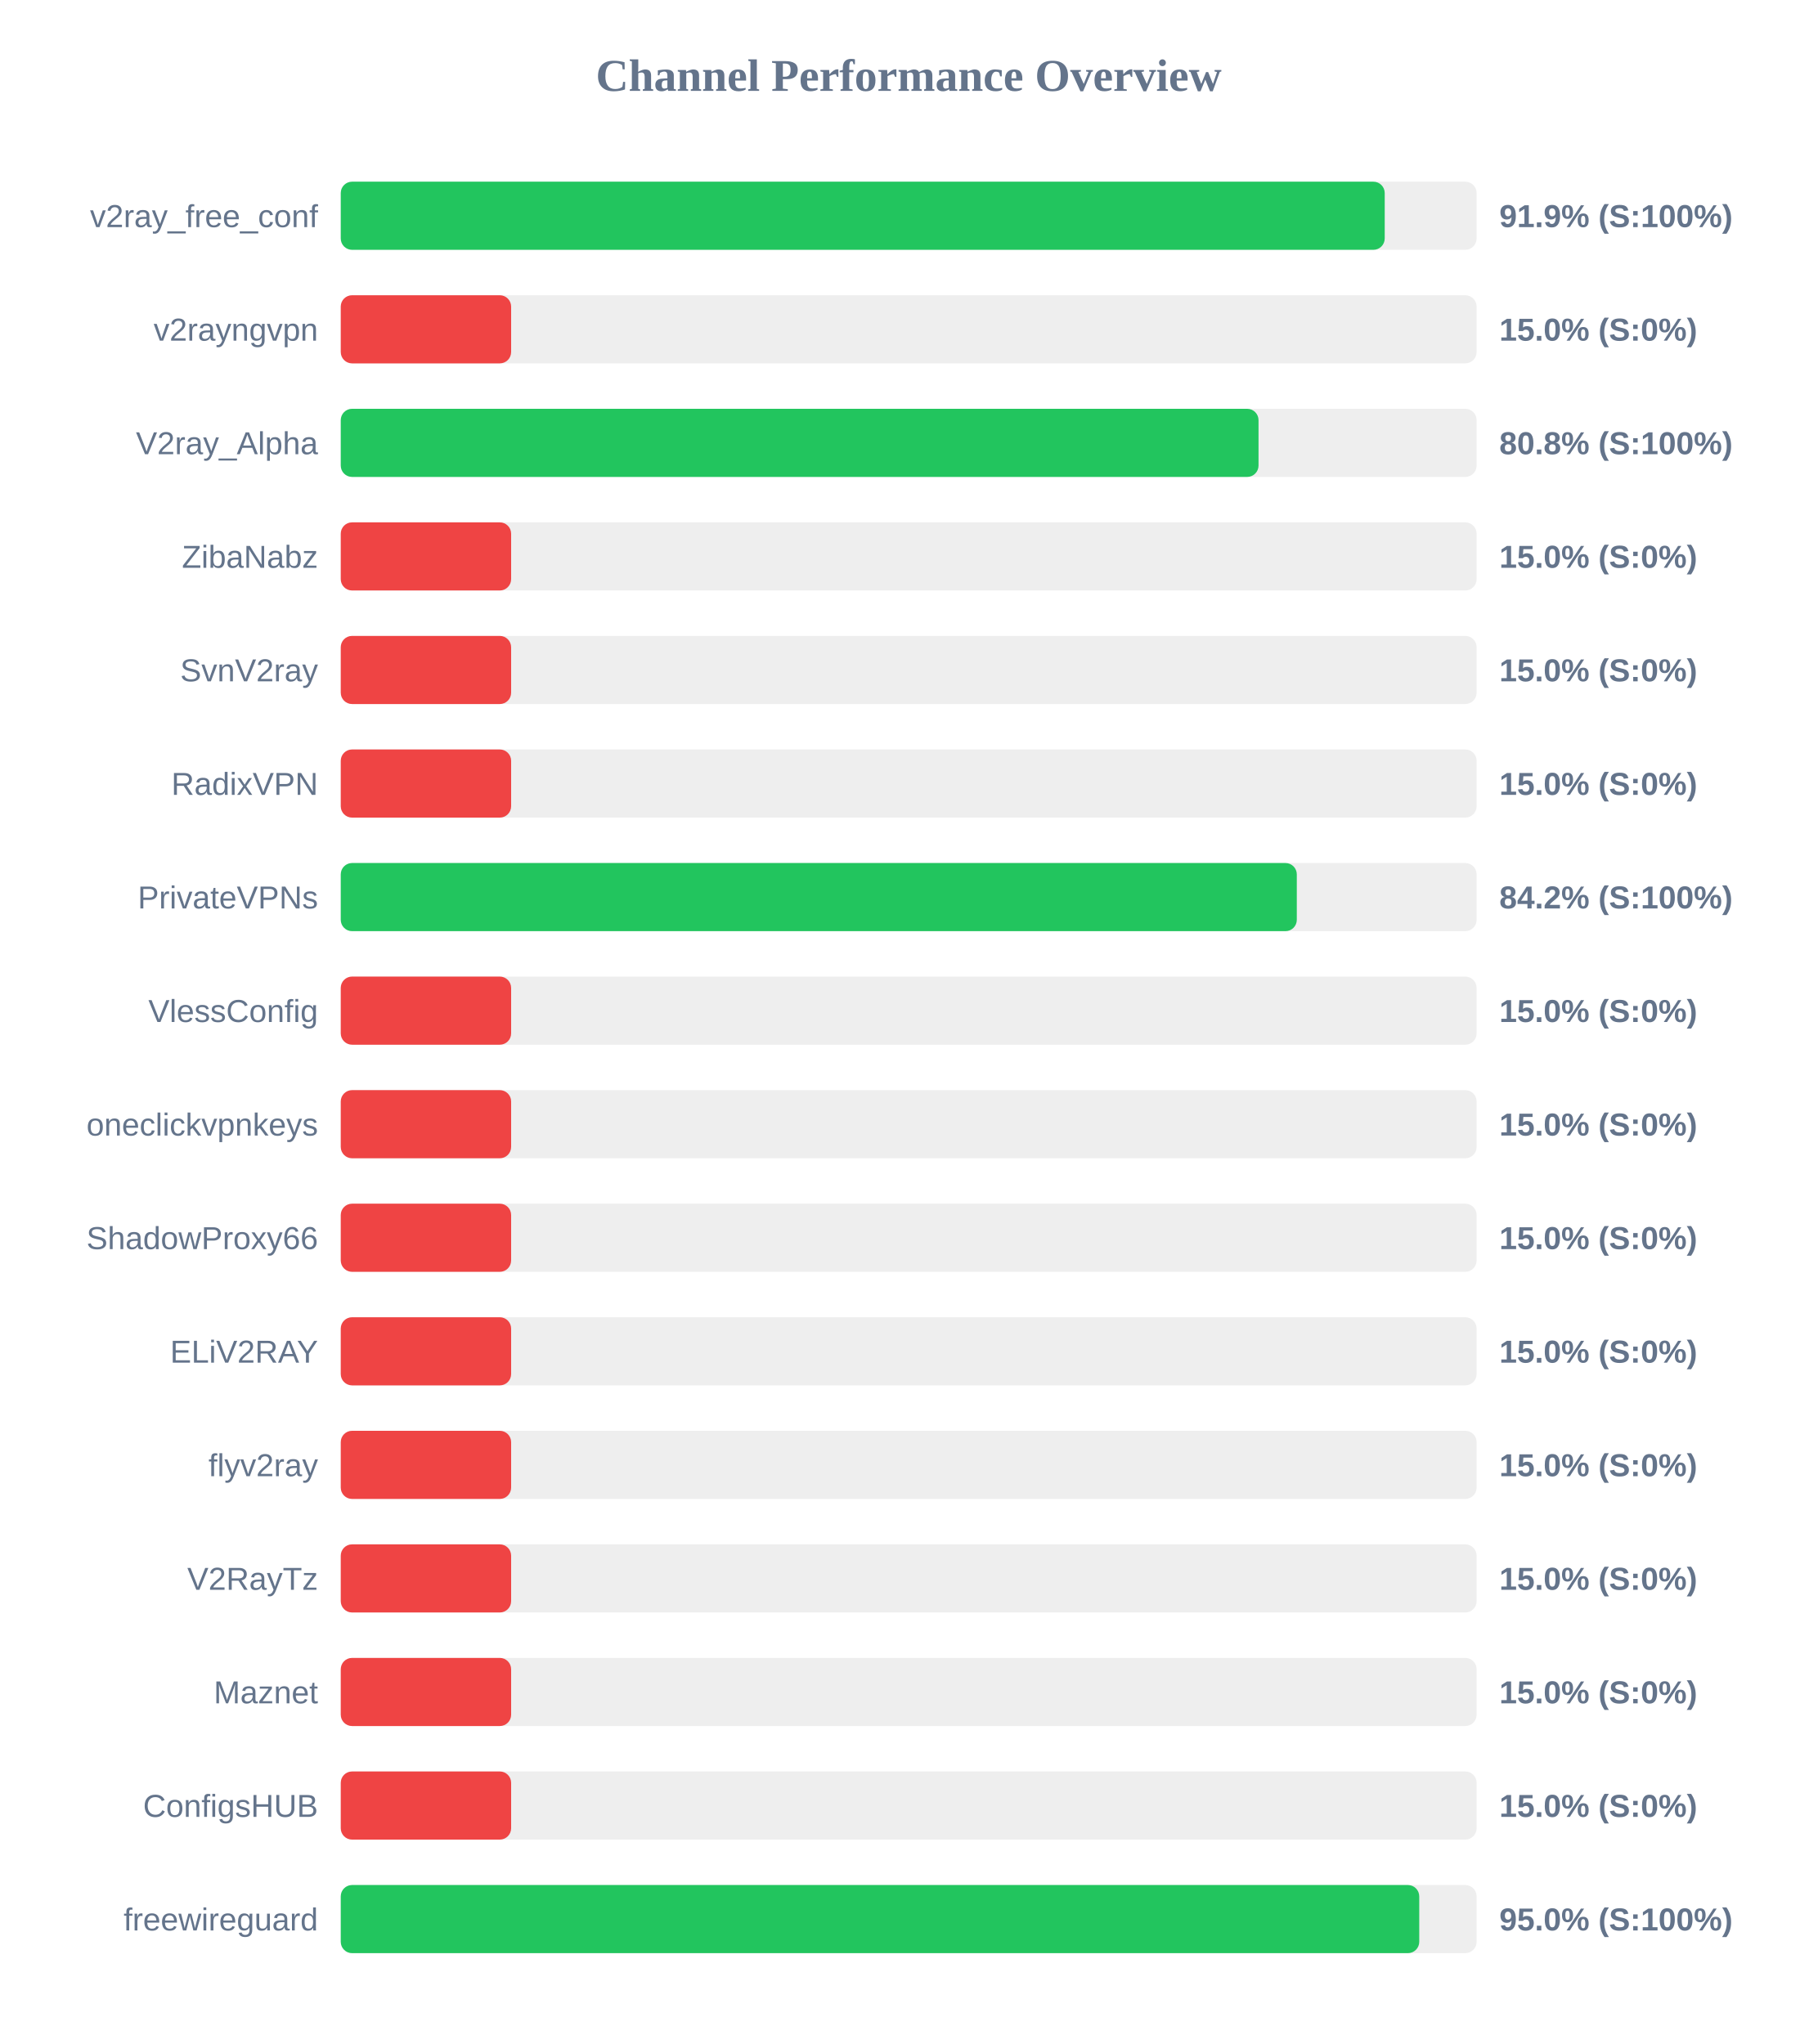
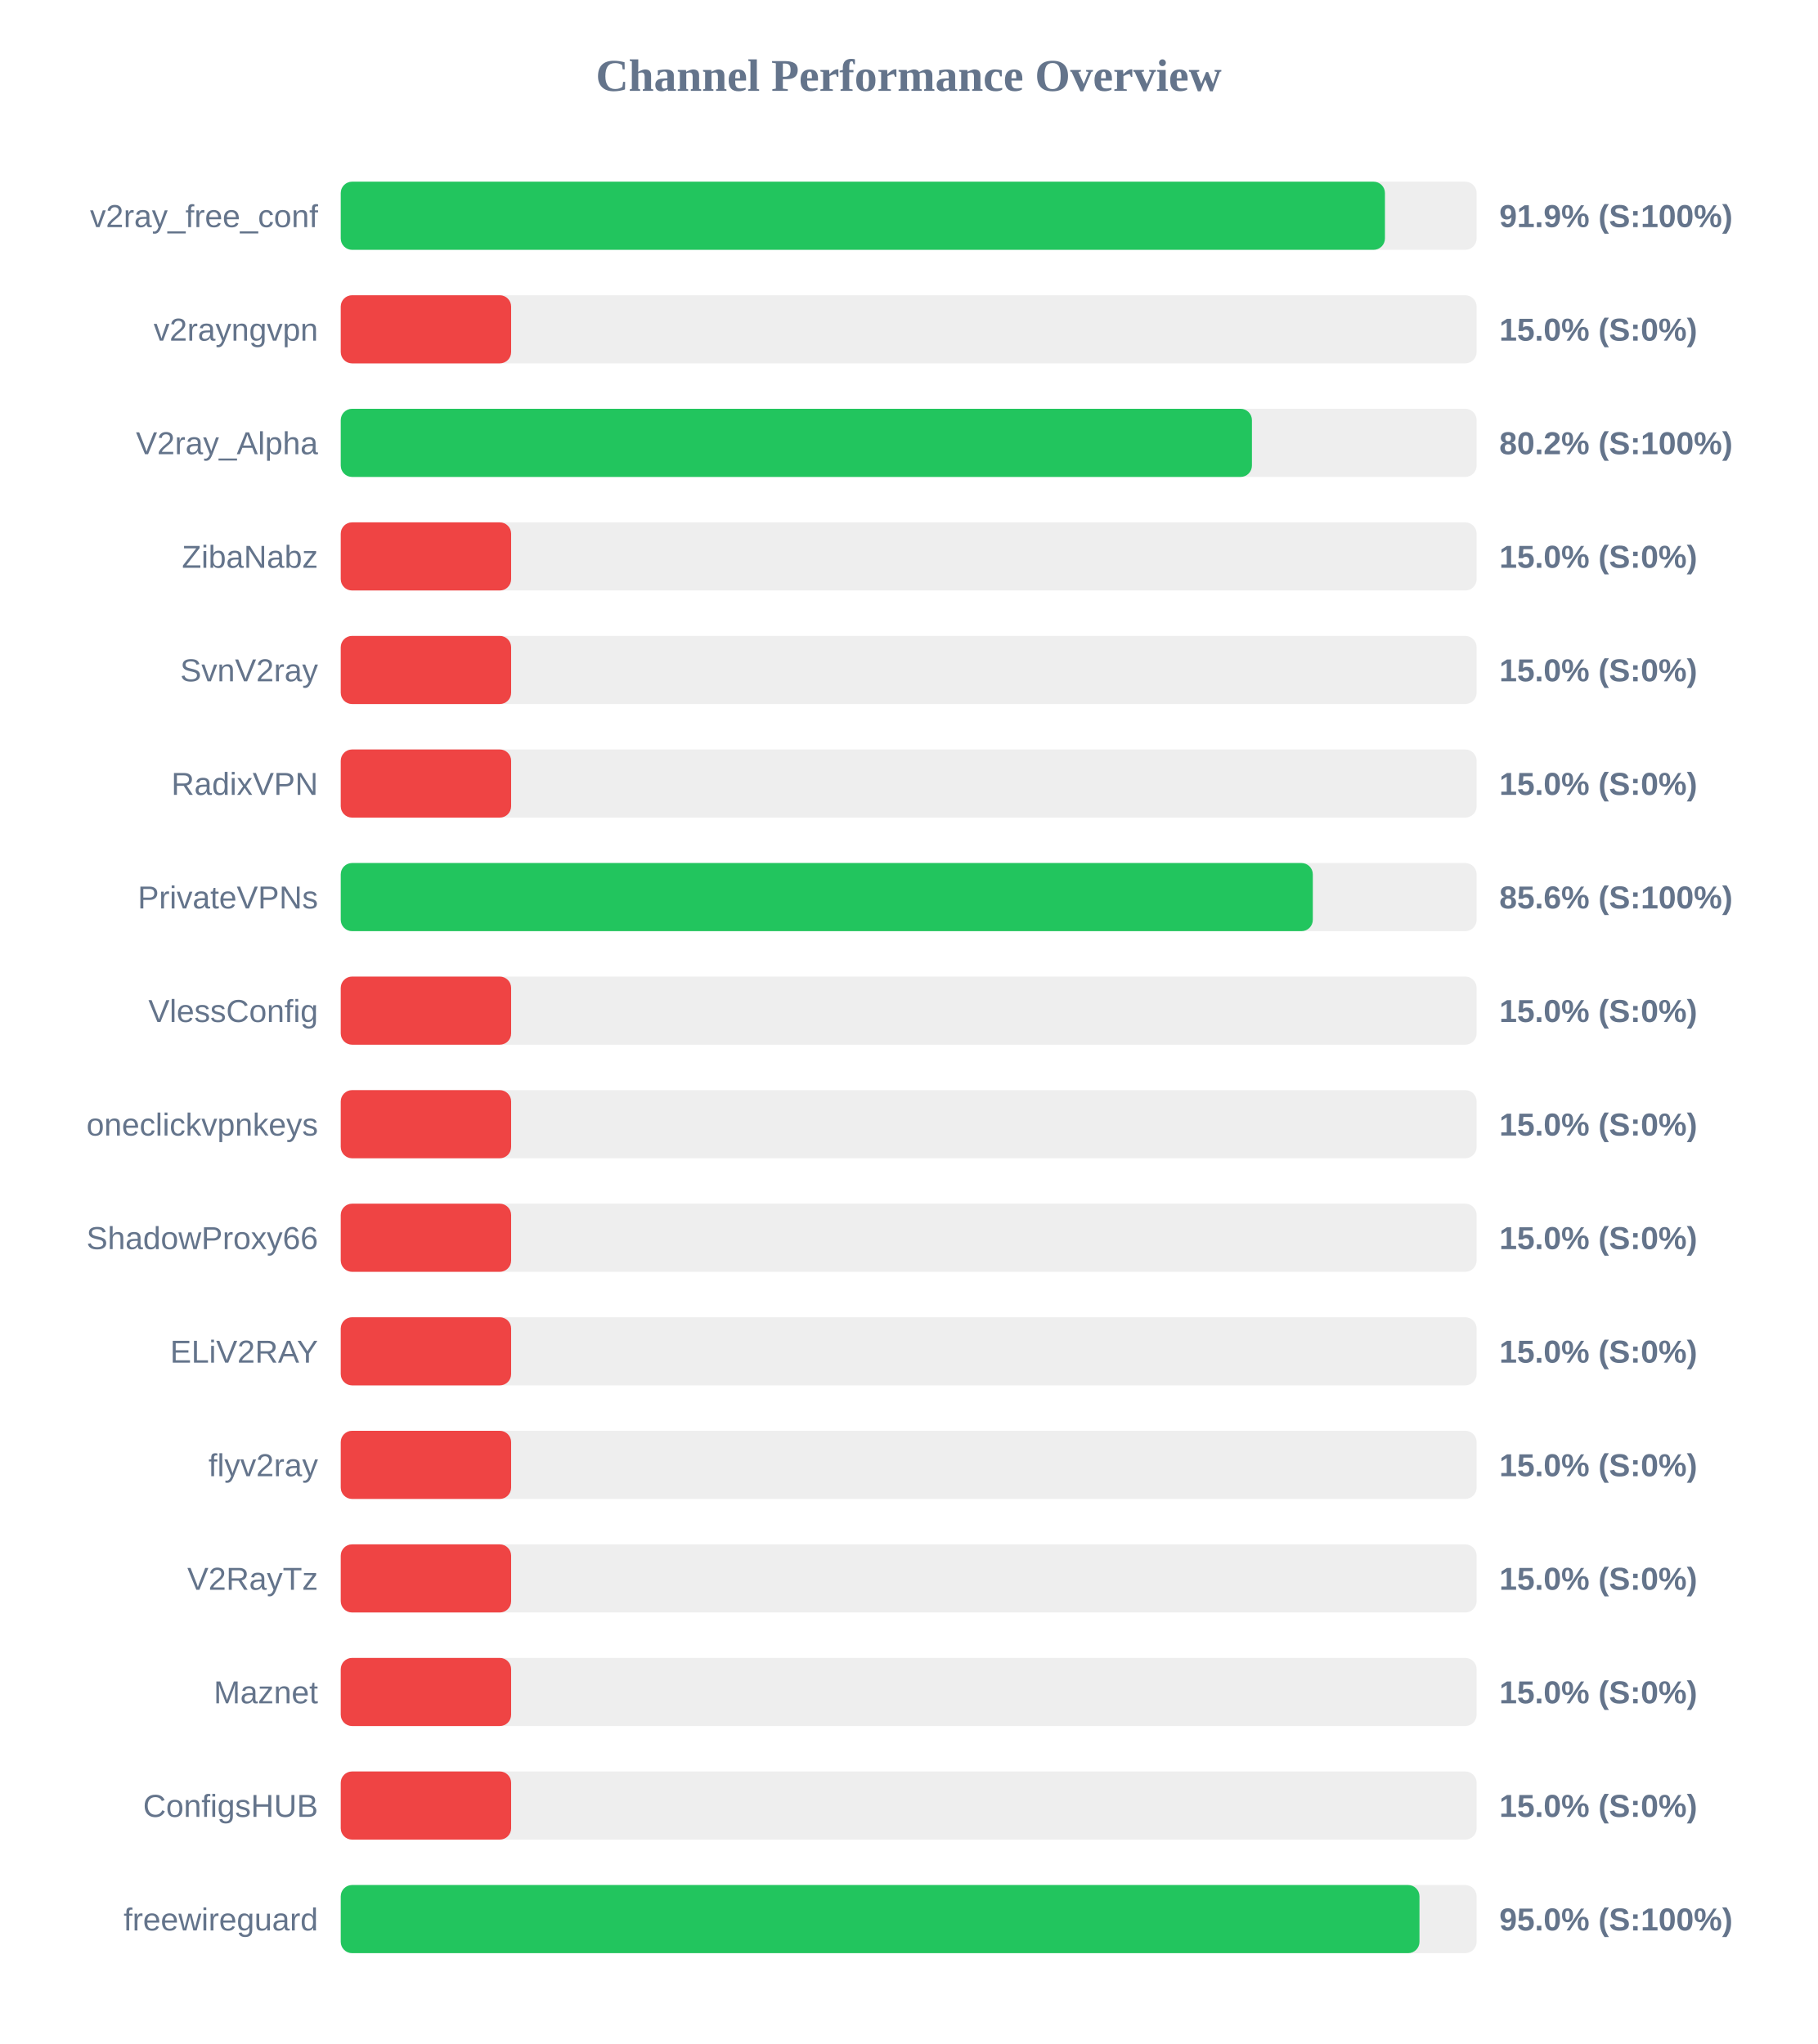
<svg xmlns="http://www.w3.org/2000/svg" width="800" height="900" version="1.1">
  <style>
        .row { font: 14px Arial; fill: #64748b; }
        .score { font: bold 14px Arial; fill: #64748b; }
    </style>
  <text x="400" y="40" text-anchor="middle" font-size="20px" font-weight="bold" fill="#64748b">Channel Performance Overview</text>
  <rect x="150" y="80" width="500" height="30" fill="#eee" rx="5" />
-   <rect x="150" y="80" width="459.55" height="30" fill="#22c55e" rx="5" />
+   <rect x="150" y="80" width="459.65" height="30" fill="#22c55e" rx="5" />
  <text x="140" y="100" text-anchor="end" class="row">v2ray_free_conf</text>
  <text x="660" y="100" text-anchor="start" class="score">91.9% (S:100%)</text>
  <rect x="150" y="130" width="500" height="30" fill="#eee" rx="5" />
  <rect x="150" y="130" width="75.0" height="30" fill="#ef4444" rx="5" />
  <text x="140" y="150" text-anchor="end" class="row">v2rayngvpn</text>
  <text x="660" y="150" text-anchor="start" class="score">15.0% (S:0%)</text>
  <rect x="150" y="180" width="500" height="30" fill="#eee" rx="5" />
-   <rect x="150" y="180" width="404.0" height="30" fill="#22c55e" rx="5" />
+   <rect x="150" y="180" width="401.1" height="30" fill="#22c55e" rx="5" />
  <text x="140" y="200" text-anchor="end" class="row">V2ray_Alpha</text>
-   <text x="660" y="200" text-anchor="start" class="score">80.8% (S:100%)</text>
+   <text x="660" y="200" text-anchor="start" class="score">80.2% (S:100%)</text>
  <rect x="150" y="230" width="500" height="30" fill="#eee" rx="5" />
  <rect x="150" y="230" width="75.0" height="30" fill="#ef4444" rx="5" />
  <text x="140" y="250" text-anchor="end" class="row">ZibaNabz</text>
  <text x="660" y="250" text-anchor="start" class="score">15.0% (S:0%)</text>
  <rect x="150" y="280" width="500" height="30" fill="#eee" rx="5" />
  <rect x="150" y="280" width="75.0" height="30" fill="#ef4444" rx="5" />
  <text x="140" y="300" text-anchor="end" class="row">SvnV2ray</text>
  <text x="660" y="300" text-anchor="start" class="score">15.0% (S:0%)</text>
  <rect x="150" y="330" width="500" height="30" fill="#eee" rx="5" />
  <rect x="150" y="330" width="75.0" height="30" fill="#ef4444" rx="5" />
  <text x="140" y="350" text-anchor="end" class="row">RadixVPN</text>
  <text x="660" y="350" text-anchor="start" class="score">15.0% (S:0%)</text>
  <rect x="150" y="380" width="500" height="30" fill="#eee" rx="5" />
-   <rect x="150" y="380" width="420.85" height="30" fill="#22c55e" rx="5" />
+   <rect x="150" y="380" width="427.9" height="30" fill="#22c55e" rx="5" />
  <text x="140" y="400" text-anchor="end" class="row">PrivateVPNs</text>
-   <text x="660" y="400" text-anchor="start" class="score">84.2% (S:100%)</text>
+   <text x="660" y="400" text-anchor="start" class="score">85.6% (S:100%)</text>
  <rect x="150" y="430" width="500" height="30" fill="#eee" rx="5" />
  <rect x="150" y="430" width="75.0" height="30" fill="#ef4444" rx="5" />
  <text x="140" y="450" text-anchor="end" class="row">VlessConfig</text>
  <text x="660" y="450" text-anchor="start" class="score">15.0% (S:0%)</text>
  <rect x="150" y="480" width="500" height="30" fill="#eee" rx="5" />
  <rect x="150" y="480" width="75.0" height="30" fill="#ef4444" rx="5" />
  <text x="140" y="500" text-anchor="end" class="row">oneclickvpnkeys</text>
  <text x="660" y="500" text-anchor="start" class="score">15.0% (S:0%)</text>
  <rect x="150" y="530" width="500" height="30" fill="#eee" rx="5" />
  <rect x="150" y="530" width="75.0" height="30" fill="#ef4444" rx="5" />
  <text x="140" y="550" text-anchor="end" class="row">ShadowProxy66</text>
  <text x="660" y="550" text-anchor="start" class="score">15.0% (S:0%)</text>
  <rect x="150" y="580" width="500" height="30" fill="#eee" rx="5" />
  <rect x="150" y="580" width="75.0" height="30" fill="#ef4444" rx="5" />
  <text x="140" y="600" text-anchor="end" class="row">ELiV2RAY</text>
  <text x="660" y="600" text-anchor="start" class="score">15.0% (S:0%)</text>
  <rect x="150" y="630" width="500" height="30" fill="#eee" rx="5" />
  <rect x="150" y="630" width="75.0" height="30" fill="#ef4444" rx="5" />
  <text x="140" y="650" text-anchor="end" class="row">flyv2ray</text>
  <text x="660" y="650" text-anchor="start" class="score">15.0% (S:0%)</text>
  <rect x="150" y="680" width="500" height="30" fill="#eee" rx="5" />
  <rect x="150" y="680" width="75.0" height="30" fill="#ef4444" rx="5" />
  <text x="140" y="700" text-anchor="end" class="row">V2RayTz</text>
  <text x="660" y="700" text-anchor="start" class="score">15.0% (S:0%)</text>
  <rect x="150" y="730" width="500" height="30" fill="#eee" rx="5" />
  <rect x="150" y="730" width="75.0" height="30" fill="#ef4444" rx="5" />
  <text x="140" y="750" text-anchor="end" class="row">Maznet</text>
  <text x="660" y="750" text-anchor="start" class="score">15.0% (S:0%)</text>
  <rect x="150" y="780" width="500" height="30" fill="#eee" rx="5" />
  <rect x="150" y="780" width="75.0" height="30" fill="#ef4444" rx="5" />
  <text x="140" y="800" text-anchor="end" class="row">ConfigsHUB</text>
  <text x="660" y="800" text-anchor="start" class="score">15.0% (S:0%)</text>
  <rect x="150" y="830" width="500" height="30" fill="#eee" rx="5" />
-   <rect x="150" y="830" width="474.75" height="30" fill="#22c55e" rx="5" />
+   <rect x="150" y="830" width="474.85" height="30" fill="#22c55e" rx="5" />
  <text x="140" y="850" text-anchor="end" class="row">freewireguard</text>
  <text x="660" y="850" text-anchor="start" class="score">95.0% (S:100%)</text>
</svg>
